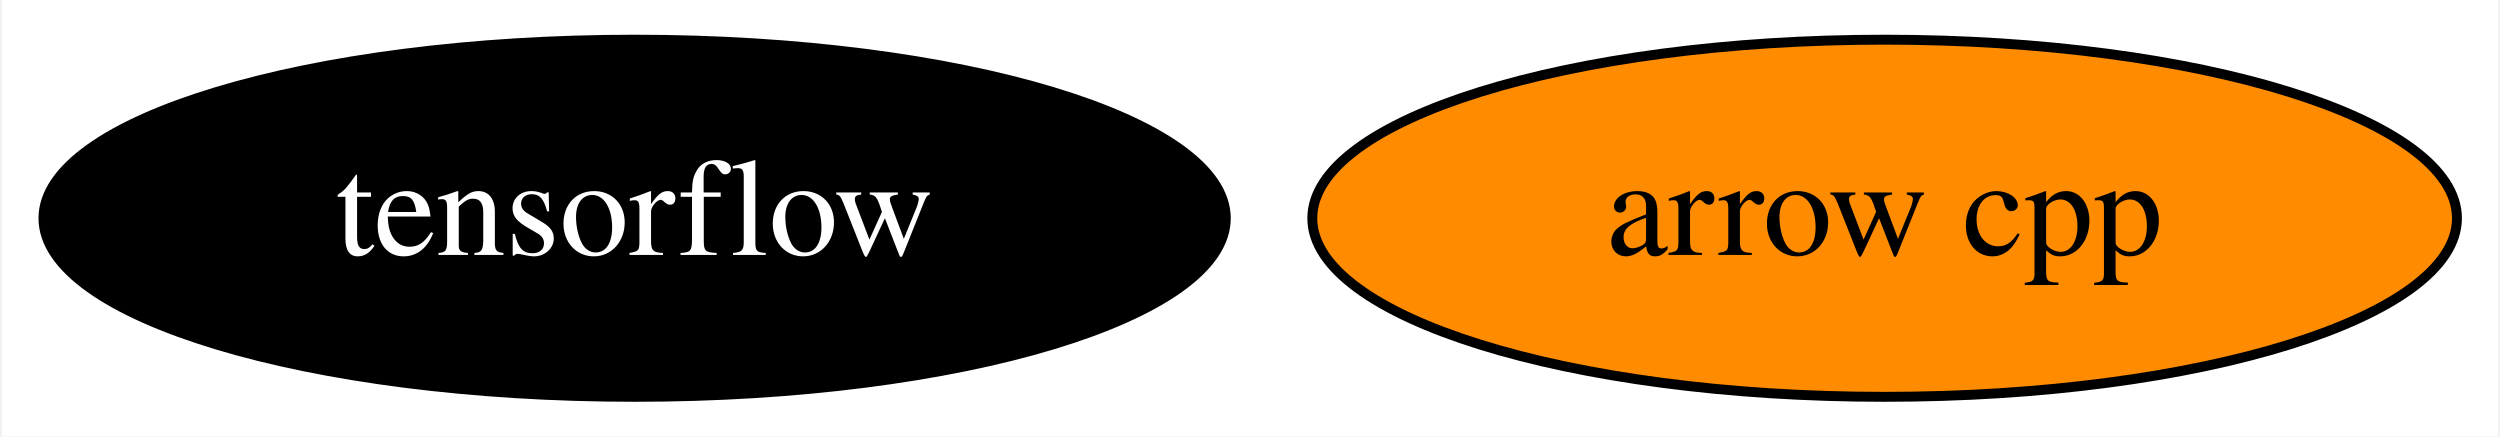
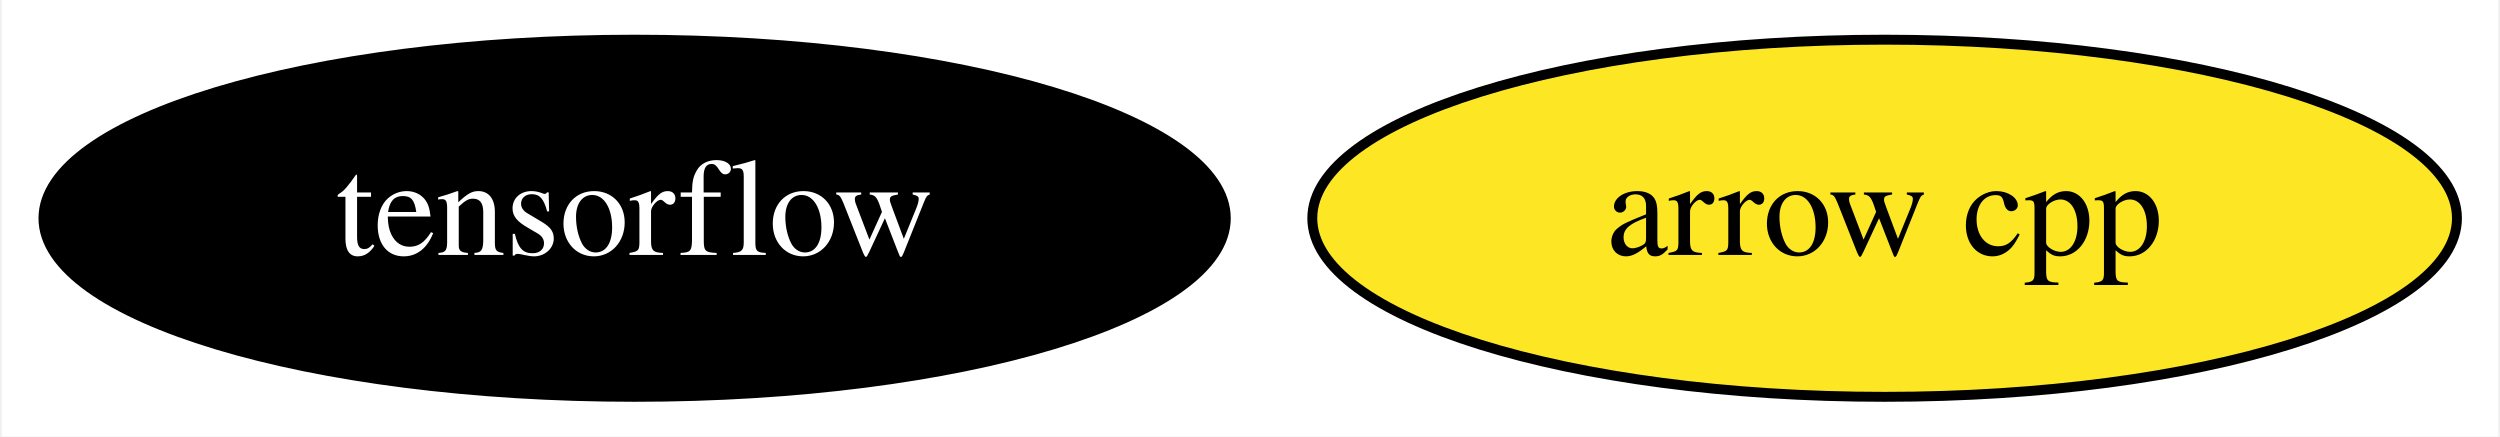
<svg xmlns="http://www.w3.org/2000/svg" xmlns:xlink="http://www.w3.org/1999/xlink" width="252pt" height="44pt" viewBox="0.00 0.00 251.64 44.00">
  <g id="graph0" class="graph" transform="scale(1 1) rotate(0) translate(4 40)">
    <polygon fill="white" stroke="transparent" points="-4,4 -4,-40 247.64,-40 247.64,4 -4,4" />
    <g id="node1" class="node">
      <g id="a_node1">
        <a xlink:href="https://github.com/conda-forge/arrow-cpp-feedstock" xlink:title="arrow cpp">
-           <ellipse fill="#ff8c00" stroke="black" cx="185.79" cy="-18" rx="57.69" ry="18" />
+           <ellipse fill="#fde725" stroke="black" cx="185.79" cy="-18" rx="57.69" ry="18" />
          <text text-anchor="middle" x="185.79" y="-14.3" font-family="Times,serif" font-size="14.00">arrow cpp</text>
        </a>
      </g>
    </g>
    <g id="node2" class="node">
      <g id="a_node2">
        <a xlink:href="https://github.com/conda-forge/tensorflow-feedstock" xlink:title="tensorflow">
          <ellipse fill="#000000" stroke="black" cx="59.79" cy="-18" rx="59.59" ry="18" />
          <text text-anchor="middle" x="59.79" y="-14.3" font-family="Times,serif" font-size="14.00" fill="white">tensorflow</text>
        </a>
      </g>
    </g>
  </g>
</svg>
